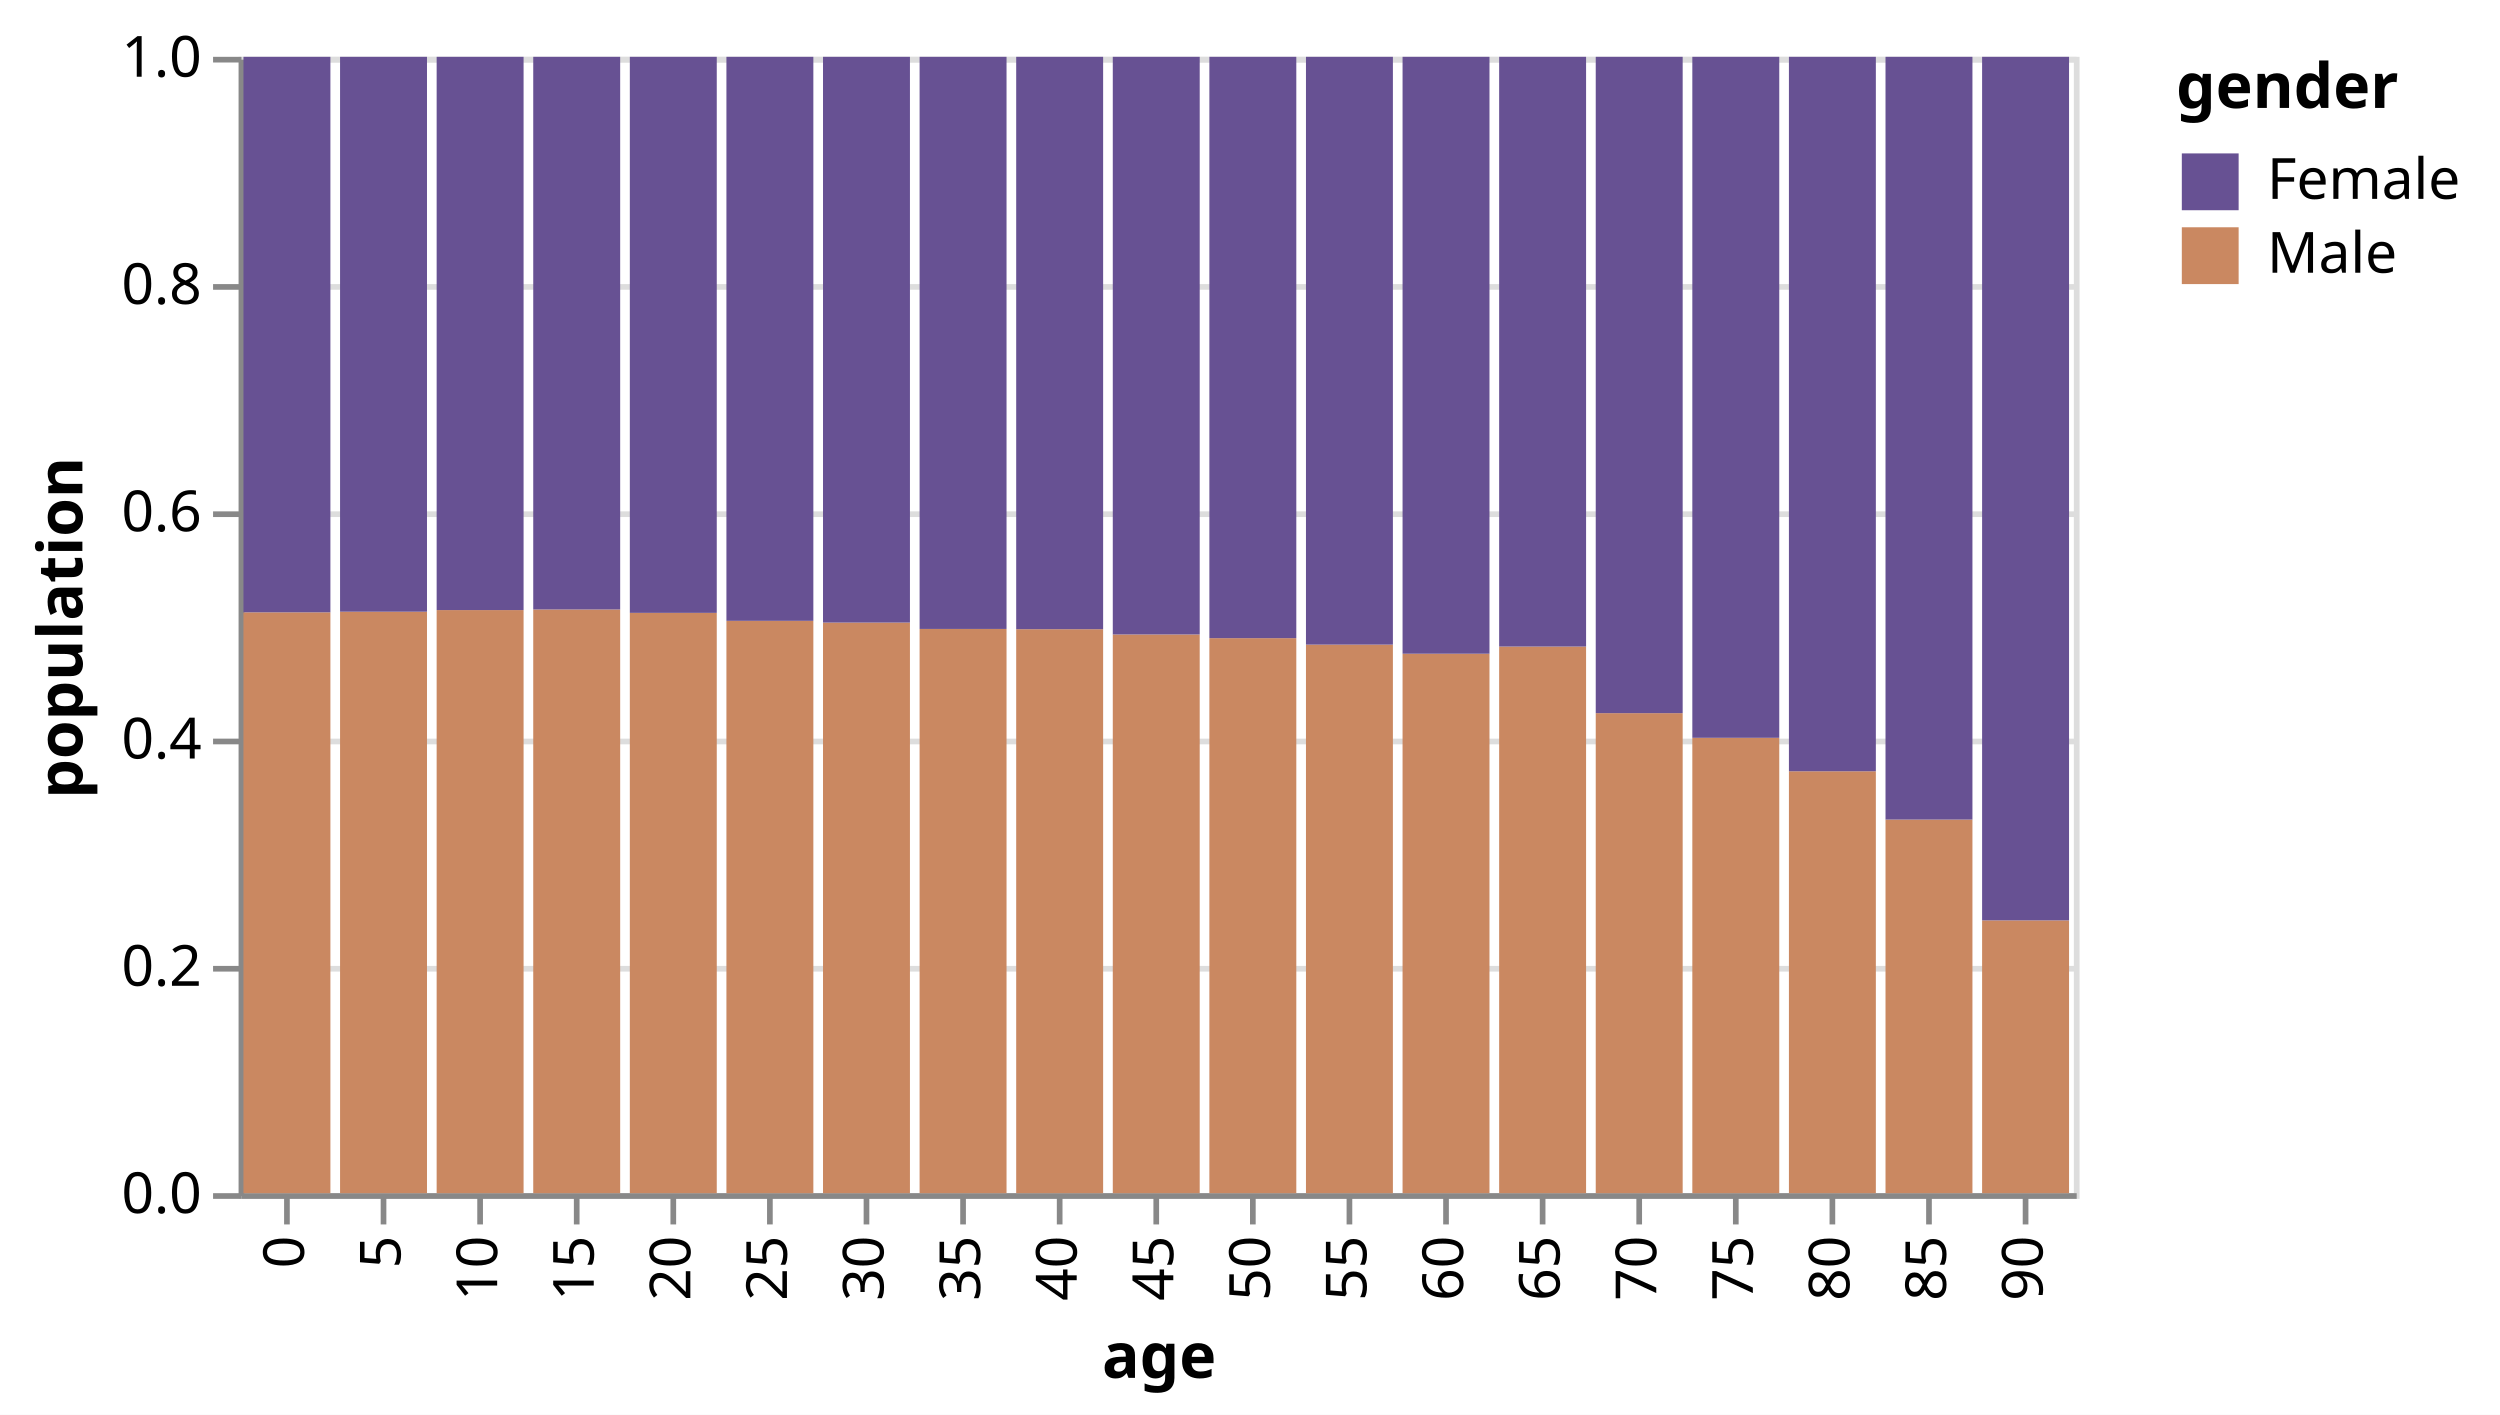
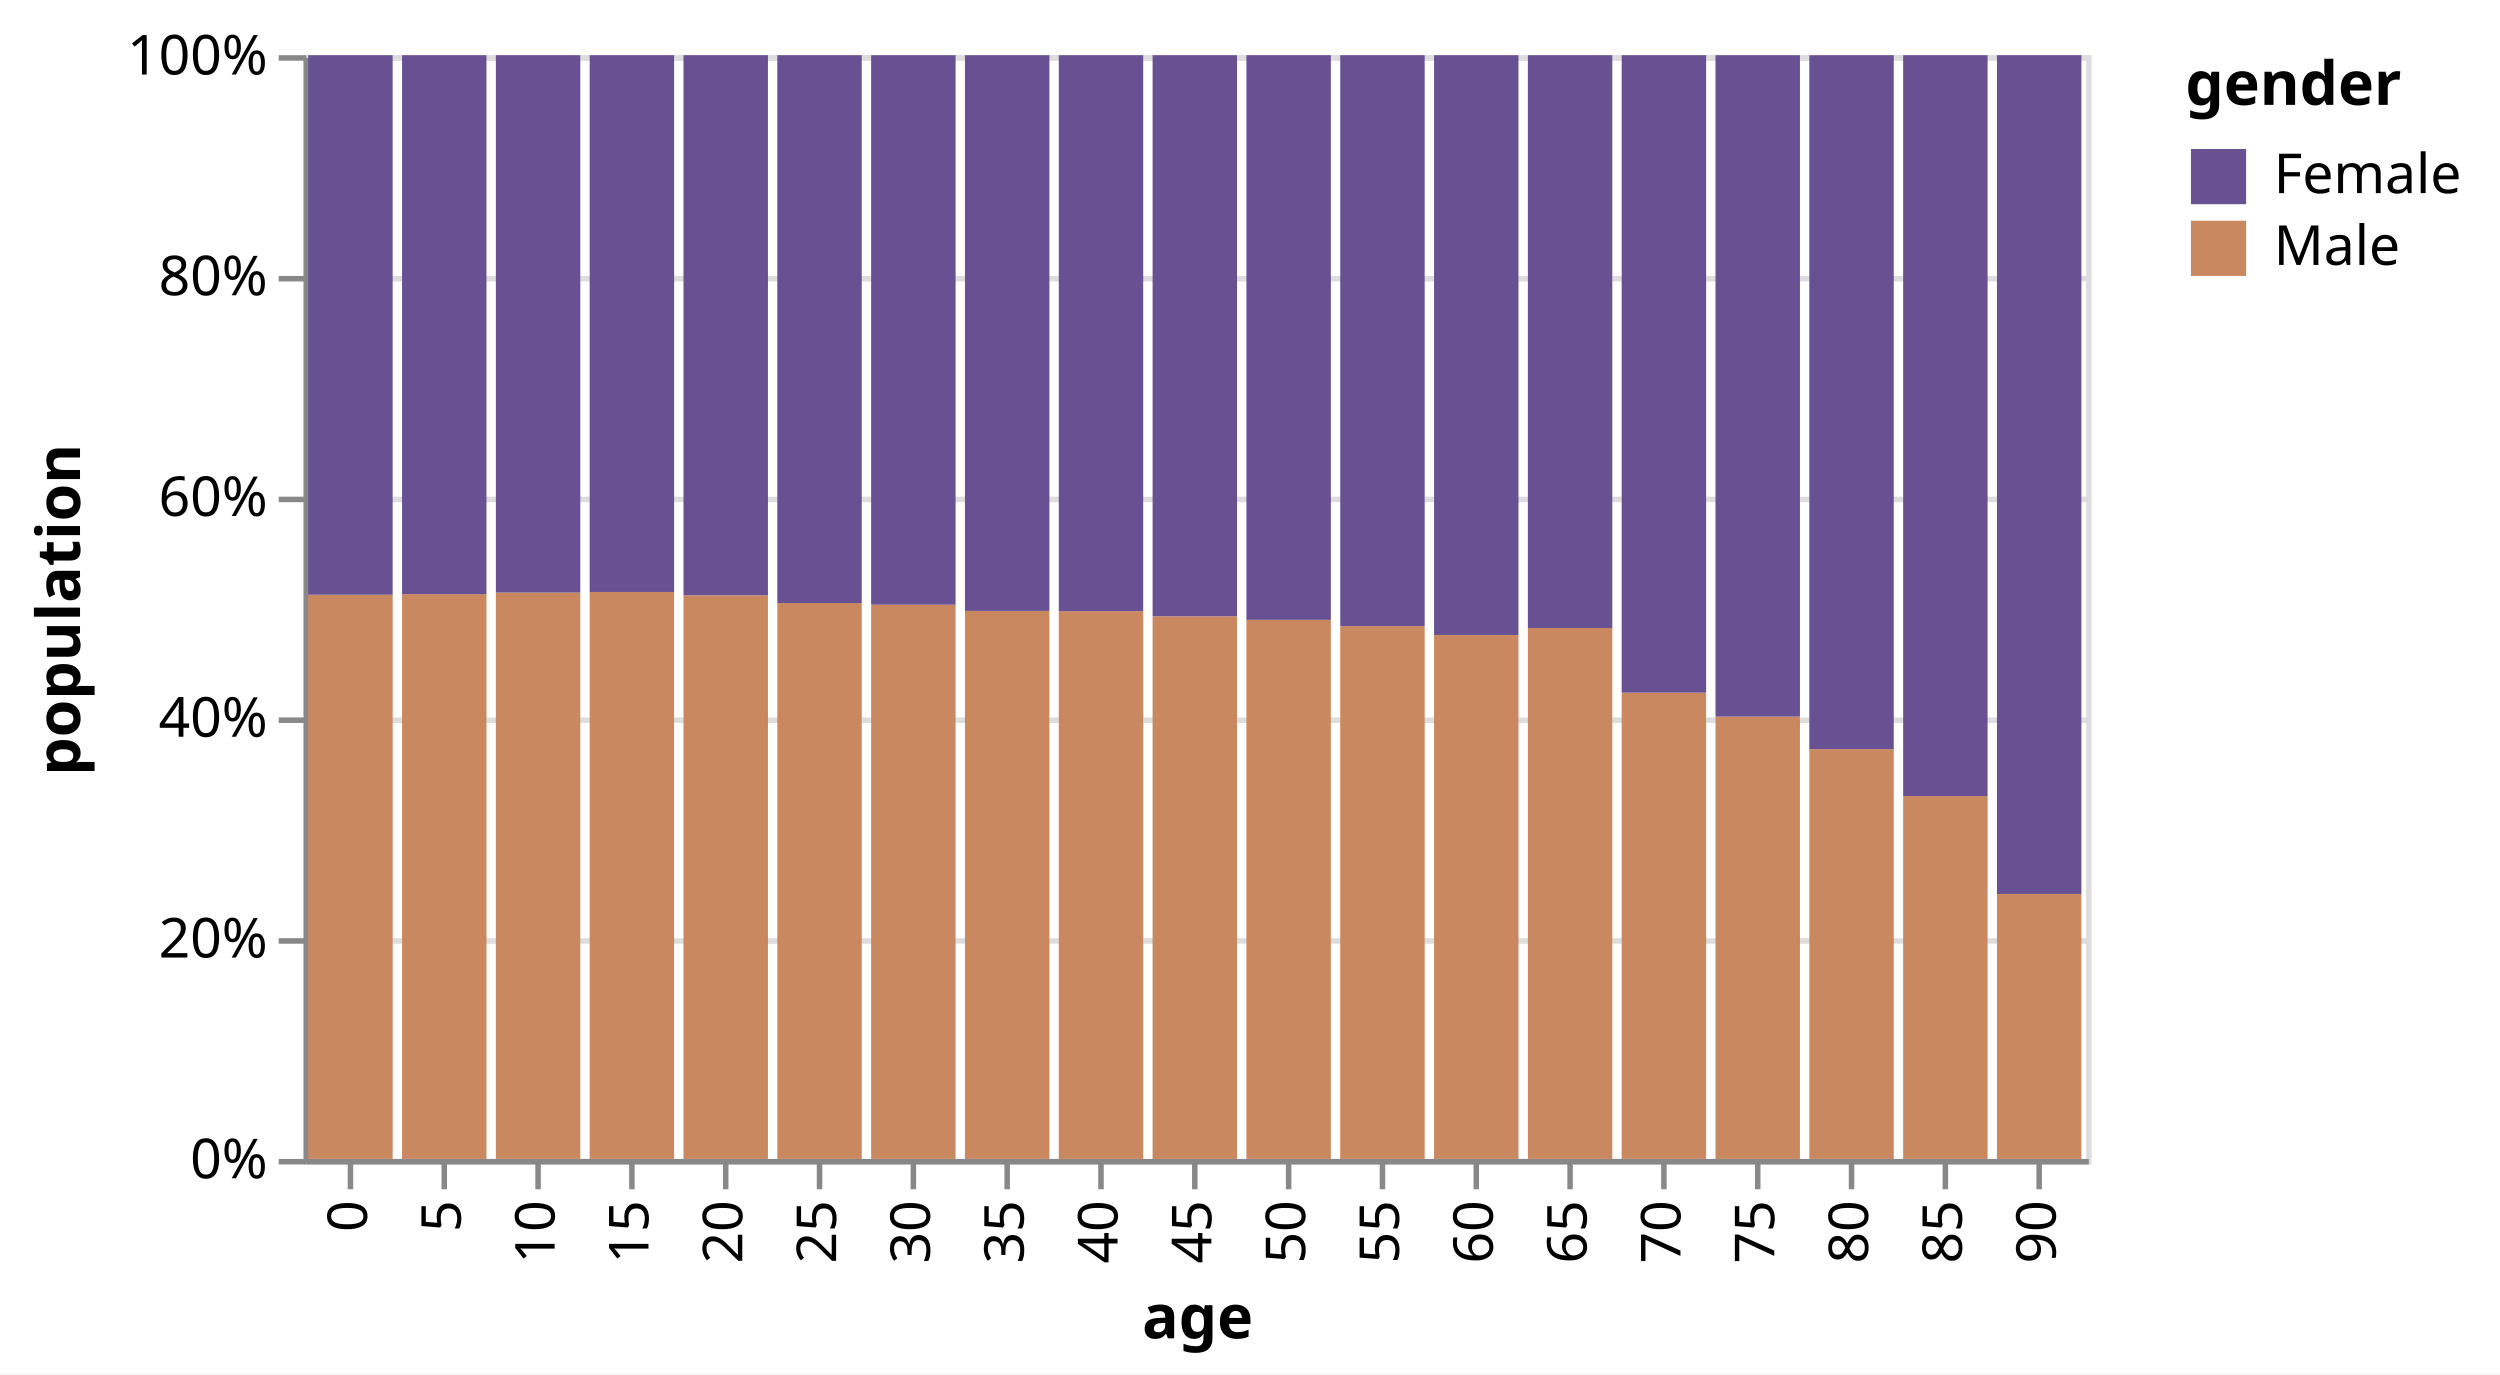
- <svg xmlns="http://www.w3.org/2000/svg" version="1.1" class="marks" width="440" height="249" viewBox="0 0 440 249">
-   <rect width="440" height="249" fill="white" />
-   <g fill="none" stroke-miterlimit="10" transform="translate(42,10)">
+ <svg xmlns="http://www.w3.org/2000/svg" version="1.1" class="marks" width="453" height="249" viewBox="0 0 453 249">
+   <rect width="453" height="249" fill="white" />
+   <g fill="none" stroke-miterlimit="10" transform="translate(55,10)">
    <g class="mark-group role-frame root" role="graphics-object" aria-roledescription="group mark container">
      <g transform="translate(0,0)">
        <path class="background" aria-hidden="true" d="M0.5,0.5h323v200h-323Z" stroke="#ddd" />
        <g>
          <g class="mark-group role-axis" aria-hidden="true">
            <g transform="translate(0.5,0.5)">
              <path class="background" aria-hidden="true" d="M0,0h0v0h0Z" pointer-events="none" />
              <g>
                <g class="mark-rule role-axis-grid" pointer-events="none">
                  <line transform="translate(0,200)" x2="323" y2="0" stroke="#ddd" stroke-width="1" opacity="1" />
                  <line transform="translate(0,160)" x2="323" y2="0" stroke="#ddd" stroke-width="1" opacity="1" />
                  <line transform="translate(0,120)" x2="323" y2="0" stroke="#ddd" stroke-width="1" opacity="1" />
                  <line transform="translate(0,80)" x2="323" y2="0" stroke="#ddd" stroke-width="1" opacity="1" />
                  <line transform="translate(0,40)" x2="323" y2="0" stroke="#ddd" stroke-width="1" opacity="1" />
                  <line transform="translate(0,0)" x2="323" y2="0" stroke="#ddd" stroke-width="1" opacity="1" />
                </g>
              </g>
              <path class="foreground" aria-hidden="true" d="" pointer-events="none" display="none" />
            </g>
          </g>
          <g class="mark-group role-axis" role="graphics-symbol" aria-roledescription="axis" aria-label="X-axis titled 'age' for a discrete scale with 19 values: 0, 5, 10, 15, 20, ending with 90">
            <g transform="translate(0.5,200.5)">
              <path class="background" aria-hidden="true" d="M0,0h0v0h0Z" pointer-events="none" />
              <g>
                <g class="mark-rule role-axis-tick" pointer-events="none">
                  <line transform="translate(8,0)" x2="0" y2="5" stroke="#888" stroke-width="1" opacity="1" />
                  <line transform="translate(25,0)" x2="0" y2="5" stroke="#888" stroke-width="1" opacity="1" />
                  <line transform="translate(42,0)" x2="0" y2="5" stroke="#888" stroke-width="1" opacity="1" />
                  <line transform="translate(59,0)" x2="0" y2="5" stroke="#888" stroke-width="1" opacity="1" />
                  <line transform="translate(76,0)" x2="0" y2="5" stroke="#888" stroke-width="1" opacity="1" />
                  <line transform="translate(93,0)" x2="0" y2="5" stroke="#888" stroke-width="1" opacity="1" />
                  <line transform="translate(110,0)" x2="0" y2="5" stroke="#888" stroke-width="1" opacity="1" />
                  <line transform="translate(127,0)" x2="0" y2="5" stroke="#888" stroke-width="1" opacity="1" />
                  <line transform="translate(144,0)" x2="0" y2="5" stroke="#888" stroke-width="1" opacity="1" />
                  <line transform="translate(161,0)" x2="0" y2="5" stroke="#888" stroke-width="1" opacity="1" />
                  <line transform="translate(178,0)" x2="0" y2="5" stroke="#888" stroke-width="1" opacity="1" />
                  <line transform="translate(195,0)" x2="0" y2="5" stroke="#888" stroke-width="1" opacity="1" />
                  <line transform="translate(212,0)" x2="0" y2="5" stroke="#888" stroke-width="1" opacity="1" />
                  <line transform="translate(229,0)" x2="0" y2="5" stroke="#888" stroke-width="1" opacity="1" />
                  <line transform="translate(246,0)" x2="0" y2="5" stroke="#888" stroke-width="1" opacity="1" />
                  <line transform="translate(263,0)" x2="0" y2="5" stroke="#888" stroke-width="1" opacity="1" />
                  <line transform="translate(280,0)" x2="0" y2="5" stroke="#888" stroke-width="1" opacity="1" />
                  <line transform="translate(297,0)" x2="0" y2="5" stroke="#888" stroke-width="1" opacity="1" />
                  <line transform="translate(314,0)" x2="0" y2="5" stroke="#888" stroke-width="1" opacity="1" />
                </g>
                <g class="mark-text role-axis-label" pointer-events="none">
                  <text text-anchor="end" transform="translate(8,7) rotate(270) translate(0,3)" font-family="sans-serif" font-size="10px" fill="#000" opacity="1">0</text>
                  <text text-anchor="end" transform="translate(25,7) rotate(270) translate(0,3)" font-family="sans-serif" font-size="10px" fill="#000" opacity="1">5</text>
                  <text text-anchor="end" transform="translate(42,7) rotate(270) translate(0,3)" font-family="sans-serif" font-size="10px" fill="#000" opacity="1">10</text>
                  <text text-anchor="end" transform="translate(59,7) rotate(270) translate(0,3)" font-family="sans-serif" font-size="10px" fill="#000" opacity="1">15</text>
                  <text text-anchor="end" transform="translate(76,7) rotate(270) translate(0,3)" font-family="sans-serif" font-size="10px" fill="#000" opacity="1">20</text>
                  <text text-anchor="end" transform="translate(93,7) rotate(270) translate(0,3)" font-family="sans-serif" font-size="10px" fill="#000" opacity="1">25</text>
                  <text text-anchor="end" transform="translate(110,7) rotate(270) translate(0,3)" font-family="sans-serif" font-size="10px" fill="#000" opacity="1">30</text>
                  <text text-anchor="end" transform="translate(127,7) rotate(270) translate(0,3)" font-family="sans-serif" font-size="10px" fill="#000" opacity="1">35</text>
                  <text text-anchor="end" transform="translate(144,7) rotate(270) translate(0,3)" font-family="sans-serif" font-size="10px" fill="#000" opacity="1">40</text>
                  <text text-anchor="end" transform="translate(161,7) rotate(270) translate(0,3)" font-family="sans-serif" font-size="10px" fill="#000" opacity="1">45</text>
                  <text text-anchor="end" transform="translate(178,7) rotate(270) translate(0,3)" font-family="sans-serif" font-size="10px" fill="#000" opacity="1">50</text>
                  <text text-anchor="end" transform="translate(195,7) rotate(270) translate(0,3)" font-family="sans-serif" font-size="10px" fill="#000" opacity="1">55</text>
                  <text text-anchor="end" transform="translate(212,7) rotate(270) translate(0,3)" font-family="sans-serif" font-size="10px" fill="#000" opacity="1">60</text>
                  <text text-anchor="end" transform="translate(229,7) rotate(270) translate(0,3)" font-family="sans-serif" font-size="10px" fill="#000" opacity="1">65</text>
                  <text text-anchor="end" transform="translate(246,7) rotate(270) translate(0,3)" font-family="sans-serif" font-size="10px" fill="#000" opacity="1">70</text>
                  <text text-anchor="end" transform="translate(263,7) rotate(270) translate(0,3)" font-family="sans-serif" font-size="10px" fill="#000" opacity="1">75</text>
                  <text text-anchor="end" transform="translate(280,7) rotate(270) translate(0,3)" font-family="sans-serif" font-size="10px" fill="#000" opacity="1">80</text>
                  <text text-anchor="end" transform="translate(297,7) rotate(270) translate(0,3)" font-family="sans-serif" font-size="10px" fill="#000" opacity="1">85</text>
                  <text text-anchor="end" transform="translate(314,7) rotate(270) translate(0,3)" font-family="sans-serif" font-size="10px" fill="#000" opacity="1">90</text>
                </g>
                <g class="mark-rule role-axis-domain" pointer-events="none">
                  <line transform="translate(0,0)" x2="323" y2="0" stroke="#888" stroke-width="1" opacity="1" />
                </g>
                <g class="mark-text role-axis-title" pointer-events="none">
                  <text text-anchor="middle" transform="translate(161.5,32)" font-family="sans-serif" font-size="11px" font-weight="bold" fill="#000" opacity="1">age</text>
                </g>
              </g>
              <path class="foreground" aria-hidden="true" d="" pointer-events="none" display="none" />
            </g>
          </g>
-           <g class="mark-group role-axis" role="graphics-symbol" aria-roledescription="axis" aria-label="Y-axis titled 'population' for a linear scale with values from 0.0 to 1.0">
+           <g class="mark-group role-axis" role="graphics-symbol" aria-roledescription="axis" aria-label="Y-axis titled 'population' for a linear scale with values from 0% to 100%">
            <g transform="translate(0.5,0.5)">
              <path class="background" aria-hidden="true" d="M0,0h0v0h0Z" pointer-events="none" />
              <g>
                <g class="mark-rule role-axis-tick" pointer-events="none">
                  <line transform="translate(0,200)" x2="-5" y2="0" stroke="#888" stroke-width="1" opacity="1" />
                  <line transform="translate(0,160)" x2="-5" y2="0" stroke="#888" stroke-width="1" opacity="1" />
                  <line transform="translate(0,120)" x2="-5" y2="0" stroke="#888" stroke-width="1" opacity="1" />
                  <line transform="translate(0,80)" x2="-5" y2="0" stroke="#888" stroke-width="1" opacity="1" />
                  <line transform="translate(0,40)" x2="-5" y2="0" stroke="#888" stroke-width="1" opacity="1" />
                  <line transform="translate(0,0)" x2="-5" y2="0" stroke="#888" stroke-width="1" opacity="1" />
                </g>
                <g class="mark-text role-axis-label" pointer-events="none">
-                   <text text-anchor="end" transform="translate(-7,203)" font-family="sans-serif" font-size="10px" fill="#000" opacity="1">0.0</text>
-                   <text text-anchor="end" transform="translate(-7,163)" font-family="sans-serif" font-size="10px" fill="#000" opacity="1">0.2</text>
-                   <text text-anchor="end" transform="translate(-7,123)" font-family="sans-serif" font-size="10px" fill="#000" opacity="1">0.4</text>
-                   <text text-anchor="end" transform="translate(-7,83)" font-family="sans-serif" font-size="10px" fill="#000" opacity="1">0.6</text>
-                   <text text-anchor="end" transform="translate(-7,43)" font-family="sans-serif" font-size="10px" fill="#000" opacity="1">0.8</text>
-                   <text text-anchor="end" transform="translate(-7,3)" font-family="sans-serif" font-size="10px" fill="#000" opacity="1">1.0</text>
+                   <text text-anchor="end" transform="translate(-7,203)" font-family="sans-serif" font-size="10px" fill="#000" opacity="1">0%</text>
+                   <text text-anchor="end" transform="translate(-7,163)" font-family="sans-serif" font-size="10px" fill="#000" opacity="1">20%</text>
+                   <text text-anchor="end" transform="translate(-7,123)" font-family="sans-serif" font-size="10px" fill="#000" opacity="1">40%</text>
+                   <text text-anchor="end" transform="translate(-7,83)" font-family="sans-serif" font-size="10px" fill="#000" opacity="1">60%</text>
+                   <text text-anchor="end" transform="translate(-7,43)" font-family="sans-serif" font-size="10px" fill="#000" opacity="1">80%</text>
+                   <text text-anchor="end" transform="translate(-7,3)" font-family="sans-serif" font-size="10px" fill="#000" opacity="1">100%</text>
                </g>
                <g class="mark-rule role-axis-domain" pointer-events="none">
                  <line transform="translate(0,200)" x2="0" y2="-200" stroke="#888" stroke-width="1" opacity="1" />
                </g>
                <g class="mark-text role-axis-title" pointer-events="none">
-                   <text text-anchor="middle" transform="translate(-26,100) rotate(-90) translate(0,-2)" font-family="sans-serif" font-size="11px" font-weight="bold" fill="#000" opacity="1">population</text>
+                   <text text-anchor="middle" transform="translate(-39,100) rotate(-90) translate(0,-2)" font-family="sans-serif" font-size="11px" font-weight="bold" fill="#000" opacity="1">population</text>
                </g>
              </g>
              <path class="foreground" aria-hidden="true" d="" pointer-events="none" display="none" />
            </g>
          </g>
          <g class="mark-rect role-mark marks" role="graphics-object" aria-roledescription="rect mark container">
-             <path aria-label="age: 0; population: 0.511148375095; gender: Male" role="graphics-symbol" aria-roledescription="bar" d="M0.85,97.77h15.3v102.23h-15.3Z" fill="#ca8861" />
-             <path aria-label="age: 0; population: 0.488851624905; gender: Female" role="graphics-symbol" aria-roledescription="bar" d="M0.85,0h15.3v97.77h-15.3Z" fill="#675193" />
-             <path aria-label="age: 5; population: 0.511700824034; gender: Male" role="graphics-symbol" aria-roledescription="bar" d="M17.85,97.66h15.3v102.34h-15.3Z" fill="#ca8861" />
-             <path aria-label="age: 5; population: 0.488299175966; gender: Female" role="graphics-symbol" aria-roledescription="bar" d="M17.85,0h15.3v97.66h-15.3Z" fill="#675193" />
-             <path aria-label="age: 10; population: 0.513133085171; gender: Male" role="graphics-symbol" aria-roledescription="bar" d="M34.85,97.373h15.3v102.627h-15.3Z" fill="#ca8861" />
-             <path aria-label="age: 10; population: 0.486866914829; gender: Female" role="graphics-symbol" aria-roledescription="bar" d="M34.85,2.220446049250313e-14h15.3v97.373h-15.3Z" fill="#675193" />
-             <path aria-label="age: 15; population: 0.513666522697; gender: Male" role="graphics-symbol" aria-roledescription="bar" d="M51.85,97.267h15.3v102.733h-15.3Z" fill="#ca8861" />
-             <path aria-label="age: 15; population: 0.486333477303; gender: Female" role="graphics-symbol" aria-roledescription="bar" d="M51.85,0h15.3v97.267h-15.3Z" fill="#675193" />
-             <path aria-label="age: 20; population: 0.510681161335; gender: Male" role="graphics-symbol" aria-roledescription="bar" d="M68.85,97.864h15.3v102.136h-15.3Z" fill="#ca8861" />
-             <path aria-label="age: 20; population: 0.489318838665; gender: Female" role="graphics-symbol" aria-roledescription="bar" d="M68.85,0h15.3v97.864h-15.3Z" fill="#675193" />
-             <path aria-label="age: 25; population: 0.503675722182; gender: Male" role="graphics-symbol" aria-roledescription="bar" d="M85.85,99.265h15.3v100.735h-15.3Z" fill="#ca8861" />
-             <path aria-label="age: 25; population: 0.496324277818; gender: Female" role="graphics-symbol" aria-roledescription="bar" d="M85.85,2.220446049250313e-14h15.3v99.265h-15.3Z" fill="#675193" />
-             <path aria-label="age: 30; population: 0.502129944761; gender: Male" role="graphics-symbol" aria-roledescription="bar" d="M102.85,99.574h15.3v100.426h-15.3Z" fill="#ca8861" />
-             <path aria-label="age: 30; population: 0.497870055239; gender: Female" role="graphics-symbol" aria-roledescription="bar" d="M102.85,0h15.3v99.574h-15.3Z" fill="#675193" />
-             <path aria-label="age: 35; population: 0.496528359065; gender: Male" role="graphics-symbol" aria-roledescription="bar" d="M119.85,100.694h15.3v99.306h-15.3Z" fill="#ca8861" />
-             <path aria-label="age: 35; population: 0.503471640935; gender: Female" role="graphics-symbol" aria-roledescription="bar" d="M119.85,0h15.3v100.694h-15.3Z" fill="#675193" />
-             <path aria-label="age: 40; population: 0.49631006939; gender: Male" role="graphics-symbol" aria-roledescription="bar" d="M136.85,100.738h15.3v99.262h-15.3Z" fill="#ca8861" />
-             <path aria-label="age: 40; population: 0.50368993061; gender: Female" role="graphics-symbol" aria-roledescription="bar" d="M136.85,0h15.3v100.738h-15.3Z" fill="#675193" />
-             <path aria-label="age: 45; population: 0.491671388938; gender: Male" role="graphics-symbol" aria-roledescription="bar" d="M153.85,101.666h15.3v98.334h-15.3Z" fill="#ca8861" />
-             <path aria-label="age: 45; population: 0.508328611062; gender: Female" role="graphics-symbol" aria-roledescription="bar" d="M153.85,0h15.3v101.666h-15.3Z" fill="#675193" />
-             <path aria-label="age: 50; population: 0.488426504129; gender: Male" role="graphics-symbol" aria-roledescription="bar" d="M170.85,102.315h15.3v97.685h-15.3Z" fill="#ca8861" />
-             <path aria-label="age: 50; population: 0.511573495871; gender: Female" role="graphics-symbol" aria-roledescription="bar" d="M170.85,0h15.3v102.315h-15.3Z" fill="#675193" />
-             <path aria-label="age: 55; population: 0.482728927121; gender: Male" role="graphics-symbol" aria-roledescription="bar" d="M187.85,103.454h15.3v96.546h-15.3Z" fill="#ca8861" />
-             <path aria-label="age: 55; population: 0.517271072879; gender: Female" role="graphics-symbol" aria-roledescription="bar" d="M187.85,0h15.3v103.454h-15.3Z" fill="#675193" />
-             <path aria-label="age: 60; population: 0.474724620009; gender: Male" role="graphics-symbol" aria-roledescription="bar" d="M204.85,105.055h15.3v94.945h-15.3Z" fill="#ca8861" />
-             <path aria-label="age: 60; population: 0.525275379991; gender: Female" role="graphics-symbol" aria-roledescription="bar" d="M204.85,0h15.3v105.055h-15.3Z" fill="#675193" />
-             <path aria-label="age: 65; population: 0.481035560437; gender: Male" role="graphics-symbol" aria-roledescription="bar" d="M221.85,103.793h15.3v96.207h-15.3Z" fill="#ca8861" />
-             <path aria-label="age: 65; population: 0.518964439563; gender: Female" role="graphics-symbol" aria-roledescription="bar" d="M221.85,0h15.3v103.793h-15.3Z" fill="#675193" />
-             <path aria-label="age: 70; population: 0.422428985184; gender: Male" role="graphics-symbol" aria-roledescription="bar" d="M238.85,115.514h15.3v84.486h-15.3Z" fill="#ca8861" />
-             <path aria-label="age: 70; population: 0.577571014816; gender: Female" role="graphics-symbol" aria-roledescription="bar" d="M238.85,0h15.3v115.514h-15.3Z" fill="#675193" />
-             <path aria-label="age: 75; population: 0.400734064463; gender: Male" role="graphics-symbol" aria-roledescription="bar" d="M255.85,119.853h15.3v80.147h-15.3Z" fill="#ca8861" />
-             <path aria-label="age: 75; population: 0.599265935537; gender: Female" role="graphics-symbol" aria-roledescription="bar" d="M255.85,2.220446049250313e-14h15.3v119.853h-15.3Z" fill="#675193" />
-             <path aria-label="age: 80; population: 0.371280053453; gender: Male" role="graphics-symbol" aria-roledescription="bar" d="M272.85,125.744h15.3v74.256h-15.3Z" fill="#ca8861" />
-             <path aria-label="age: 80; population: 0.628719946547; gender: Female" role="graphics-symbol" aria-roledescription="bar" d="M272.85,0h15.3v125.744h-15.3Z" fill="#675193" />
-             <path aria-label="age: 85; population: 0.328765958341; gender: Male" role="graphics-symbol" aria-roledescription="bar" d="M289.85,134.247h15.3v65.753h-15.3Z" fill="#ca8861" />
-             <path aria-label="age: 85; population: 0.671234041659; gender: Female" role="graphics-symbol" aria-roledescription="bar" d="M289.85,0h15.3v134.247h-15.3Z" fill="#675193" />
-             <path aria-label="age: 90; population: 0.240064844769; gender: Male" role="graphics-symbol" aria-roledescription="bar" d="M306.85,151.987h15.3v48.013h-15.3Z" fill="#ca8861" />
-             <path aria-label="age: 90; population: 0.759935155231; gender: Female" role="graphics-symbol" aria-roledescription="bar" d="M306.85,2.220446049250313e-14h15.3v151.987h-15.3Z" fill="#675193" />
+             <path aria-label="age: 0; population: 51%; gender: Male" role="graphics-symbol" aria-roledescription="bar" d="M0.85,97.77h15.3v102.23h-15.3Z" fill="#ca8861" />
+             <path aria-label="age: 0; population: 49%; gender: Female" role="graphics-symbol" aria-roledescription="bar" d="M0.85,0h15.3v97.77h-15.3Z" fill="#675193" />
+             <path aria-label="age: 5; population: 51%; gender: Male" role="graphics-symbol" aria-roledescription="bar" d="M17.85,97.66h15.3v102.34h-15.3Z" fill="#ca8861" />
+             <path aria-label="age: 5; population: 49%; gender: Female" role="graphics-symbol" aria-roledescription="bar" d="M17.85,0h15.3v97.66h-15.3Z" fill="#675193" />
+             <path aria-label="age: 10; population: 51%; gender: Male" role="graphics-symbol" aria-roledescription="bar" d="M34.85,97.373h15.3v102.627h-15.3Z" fill="#ca8861" />
+             <path aria-label="age: 10; population: 49%; gender: Female" role="graphics-symbol" aria-roledescription="bar" d="M34.85,2.220446049250313e-14h15.3v97.373h-15.3Z" fill="#675193" />
+             <path aria-label="age: 15; population: 51%; gender: Male" role="graphics-symbol" aria-roledescription="bar" d="M51.85,97.267h15.3v102.733h-15.3Z" fill="#ca8861" />
+             <path aria-label="age: 15; population: 49%; gender: Female" role="graphics-symbol" aria-roledescription="bar" d="M51.85,0h15.3v97.267h-15.3Z" fill="#675193" />
+             <path aria-label="age: 20; population: 51%; gender: Male" role="graphics-symbol" aria-roledescription="bar" d="M68.85,97.864h15.3v102.136h-15.3Z" fill="#ca8861" />
+             <path aria-label="age: 20; population: 49%; gender: Female" role="graphics-symbol" aria-roledescription="bar" d="M68.85,0h15.3v97.864h-15.3Z" fill="#675193" />
+             <path aria-label="age: 25; population: 50%; gender: Male" role="graphics-symbol" aria-roledescription="bar" d="M85.85,99.265h15.3v100.735h-15.3Z" fill="#ca8861" />
+             <path aria-label="age: 25; population: 50%; gender: Female" role="graphics-symbol" aria-roledescription="bar" d="M85.85,2.220446049250313e-14h15.3v99.265h-15.3Z" fill="#675193" />
+             <path aria-label="age: 30; population: 50%; gender: Male" role="graphics-symbol" aria-roledescription="bar" d="M102.85,99.574h15.3v100.426h-15.3Z" fill="#ca8861" />
+             <path aria-label="age: 30; population: 50%; gender: Female" role="graphics-symbol" aria-roledescription="bar" d="M102.85,0h15.3v99.574h-15.3Z" fill="#675193" />
+             <path aria-label="age: 35; population: 50%; gender: Male" role="graphics-symbol" aria-roledescription="bar" d="M119.85,100.694h15.3v99.306h-15.3Z" fill="#ca8861" />
+             <path aria-label="age: 35; population: 50%; gender: Female" role="graphics-symbol" aria-roledescription="bar" d="M119.85,0h15.3v100.694h-15.3Z" fill="#675193" />
+             <path aria-label="age: 40; population: 50%; gender: Male" role="graphics-symbol" aria-roledescription="bar" d="M136.85,100.738h15.3v99.262h-15.3Z" fill="#ca8861" />
+             <path aria-label="age: 40; population: 50%; gender: Female" role="graphics-symbol" aria-roledescription="bar" d="M136.85,0h15.3v100.738h-15.3Z" fill="#675193" />
+             <path aria-label="age: 45; population: 49%; gender: Male" role="graphics-symbol" aria-roledescription="bar" d="M153.85,101.666h15.3v98.334h-15.3Z" fill="#ca8861" />
+             <path aria-label="age: 45; population: 51%; gender: Female" role="graphics-symbol" aria-roledescription="bar" d="M153.85,0h15.3v101.666h-15.3Z" fill="#675193" />
+             <path aria-label="age: 50; population: 49%; gender: Male" role="graphics-symbol" aria-roledescription="bar" d="M170.85,102.315h15.3v97.685h-15.3Z" fill="#ca8861" />
+             <path aria-label="age: 50; population: 51%; gender: Female" role="graphics-symbol" aria-roledescription="bar" d="M170.85,0h15.3v102.315h-15.3Z" fill="#675193" />
+             <path aria-label="age: 55; population: 48%; gender: Male" role="graphics-symbol" aria-roledescription="bar" d="M187.85,103.454h15.3v96.546h-15.3Z" fill="#ca8861" />
+             <path aria-label="age: 55; population: 52%; gender: Female" role="graphics-symbol" aria-roledescription="bar" d="M187.85,0h15.3v103.454h-15.3Z" fill="#675193" />
+             <path aria-label="age: 60; population: 47%; gender: Male" role="graphics-symbol" aria-roledescription="bar" d="M204.85,105.055h15.3v94.945h-15.3Z" fill="#ca8861" />
+             <path aria-label="age: 60; population: 53%; gender: Female" role="graphics-symbol" aria-roledescription="bar" d="M204.85,0h15.3v105.055h-15.3Z" fill="#675193" />
+             <path aria-label="age: 65; population: 48%; gender: Male" role="graphics-symbol" aria-roledescription="bar" d="M221.85,103.793h15.3v96.207h-15.3Z" fill="#ca8861" />
+             <path aria-label="age: 65; population: 52%; gender: Female" role="graphics-symbol" aria-roledescription="bar" d="M221.85,0h15.3v103.793h-15.3Z" fill="#675193" />
+             <path aria-label="age: 70; population: 42%; gender: Male" role="graphics-symbol" aria-roledescription="bar" d="M238.85,115.514h15.3v84.486h-15.3Z" fill="#ca8861" />
+             <path aria-label="age: 70; population: 58%; gender: Female" role="graphics-symbol" aria-roledescription="bar" d="M238.85,0h15.3v115.514h-15.3Z" fill="#675193" />
+             <path aria-label="age: 75; population: 40%; gender: Male" role="graphics-symbol" aria-roledescription="bar" d="M255.85,119.853h15.3v80.147h-15.3Z" fill="#ca8861" />
+             <path aria-label="age: 75; population: 60%; gender: Female" role="graphics-symbol" aria-roledescription="bar" d="M255.85,2.220446049250313e-14h15.3v119.853h-15.3Z" fill="#675193" />
+             <path aria-label="age: 80; population: 37%; gender: Male" role="graphics-symbol" aria-roledescription="bar" d="M272.85,125.744h15.3v74.256h-15.3Z" fill="#ca8861" />
+             <path aria-label="age: 80; population: 63%; gender: Female" role="graphics-symbol" aria-roledescription="bar" d="M272.85,0h15.3v125.744h-15.3Z" fill="#675193" />
+             <path aria-label="age: 85; population: 33%; gender: Male" role="graphics-symbol" aria-roledescription="bar" d="M289.85,134.247h15.3v65.753h-15.3Z" fill="#ca8861" />
+             <path aria-label="age: 85; population: 67%; gender: Female" role="graphics-symbol" aria-roledescription="bar" d="M289.85,0h15.3v134.247h-15.3Z" fill="#675193" />
+             <path aria-label="age: 90; population: 24%; gender: Male" role="graphics-symbol" aria-roledescription="bar" d="M306.85,151.987h15.3v48.013h-15.3Z" fill="#ca8861" />
+             <path aria-label="age: 90; population: 76%; gender: Female" role="graphics-symbol" aria-roledescription="bar" d="M306.85,2.220446049250313e-14h15.3v151.987h-15.3Z" fill="#675193" />
          </g>
          <g class="mark-group role-legend" role="graphics-symbol" aria-roledescription="legend" aria-label="Symbol legend titled 'gender' for fill color with 2 values: Female, Male">
            <g transform="translate(341,0)">
              <path class="background" aria-hidden="true" d="M0,0h52v40h-52Z" pointer-events="none" />
              <g>
                <g class="mark-group role-legend-entry">
                  <g transform="translate(0,16)">
                    <path class="background" aria-hidden="true" d="M0,0h0v0h0Z" pointer-events="none" />
                    <g>
                      <g class="mark-group role-scope" role="graphics-object" aria-roledescription="group mark container">
                        <g transform="translate(0,0)">
                          <path class="background" aria-hidden="true" d="M0,0h52v11h-52Z" pointer-events="none" opacity="1" />
                          <g>
                            <g class="mark-symbol role-legend-symbol" pointer-events="none">
                              <path transform="translate(6,6)" d="M-5,-5h10v10h-10Z" fill="#675193" stroke-width="1.5" opacity="1" />
                            </g>
                            <g class="mark-text role-legend-label" pointer-events="none">
                              <text text-anchor="start" transform="translate(16,9)" font-family="sans-serif" font-size="10px" fill="#000" opacity="1">Female</text>
                            </g>
                          </g>
                          <path class="foreground" aria-hidden="true" d="" pointer-events="none" display="none" />
                        </g>
                        <g transform="translate(0,13)">
                          <path class="background" aria-hidden="true" d="M0,0h52v11h-52Z" pointer-events="none" opacity="1" />
                          <g>
                            <g class="mark-symbol role-legend-symbol" pointer-events="none">
                              <path transform="translate(6,6)" d="M-5,-5h10v10h-10Z" fill="#ca8861" stroke-width="1.5" opacity="1" />
                            </g>
                            <g class="mark-text role-legend-label" pointer-events="none">
                              <text text-anchor="start" transform="translate(16,9)" font-family="sans-serif" font-size="10px" fill="#000" opacity="1">Male</text>
                            </g>
                          </g>
                          <path class="foreground" aria-hidden="true" d="" pointer-events="none" display="none" />
                        </g>
                      </g>
                    </g>
                    <path class="foreground" aria-hidden="true" d="" pointer-events="none" display="none" />
                  </g>
                </g>
                <g class="mark-text role-legend-title" pointer-events="none">
                  <text text-anchor="start" transform="translate(0,9)" font-family="sans-serif" font-size="11px" font-weight="bold" fill="#000" opacity="1">gender</text>
                </g>
              </g>
              <path class="foreground" aria-hidden="true" d="" pointer-events="none" display="none" />
            </g>
          </g>
        </g>
        <path class="foreground" aria-hidden="true" d="" display="none" />
      </g>
    </g>
  </g>
</svg>
